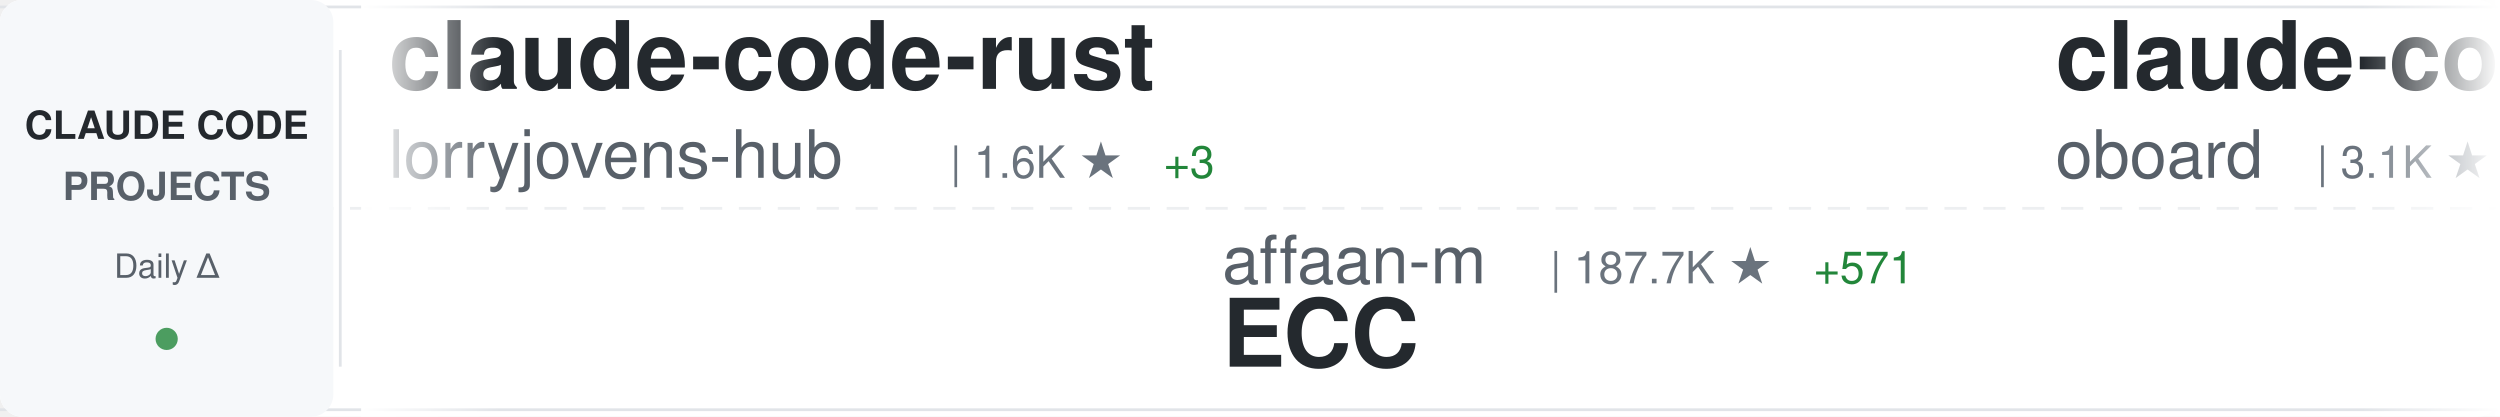
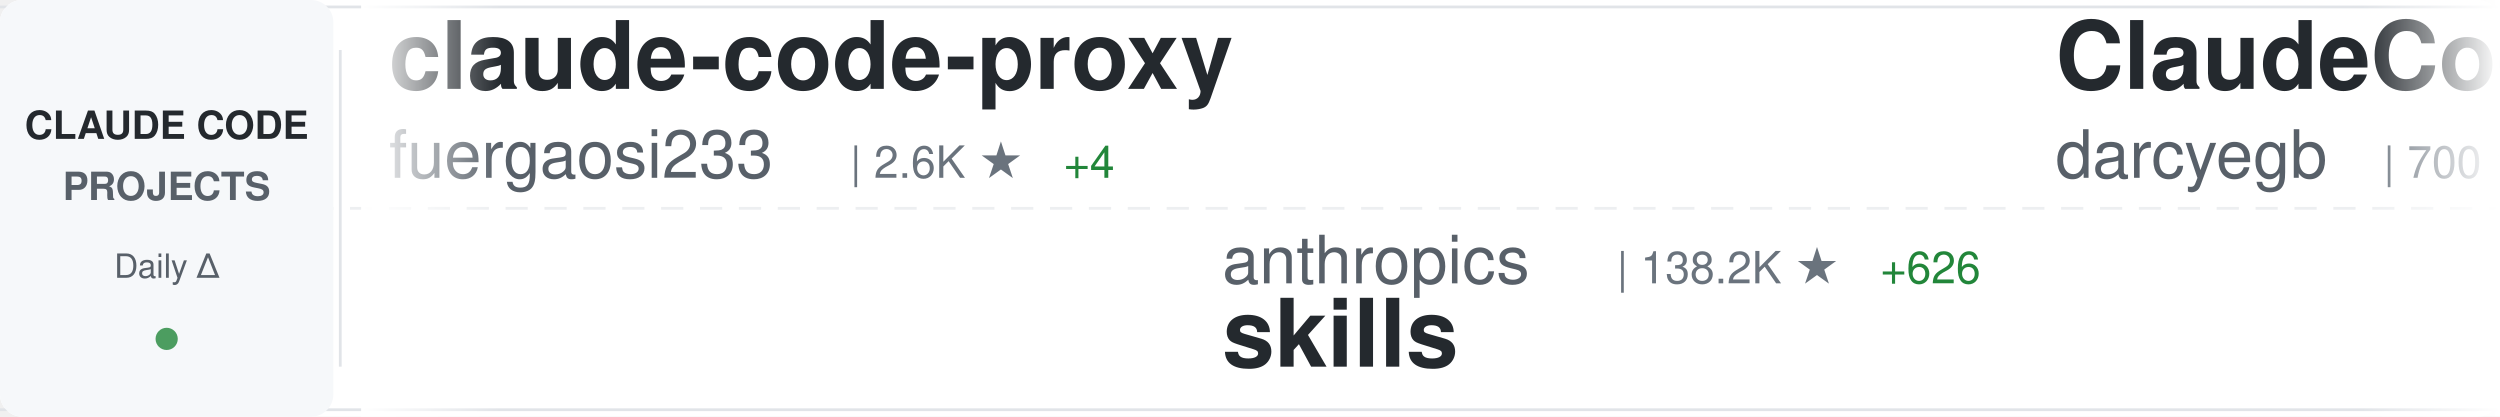
<svg xmlns="http://www.w3.org/2000/svg" width="900" height="150">
  <defs>
    <linearGradient id="awesomeLeftFade" x1="0%" y1="0%" x2="100%" y2="0%">
      <stop offset="0%" style="stop-color:#ffffff;stop-opacity:1" />
      <stop offset="100%" style="stop-color:#ffffff;stop-opacity:0" />
    </linearGradient>
    <linearGradient id="awesomeRightFade" x1="0%" y1="0%" x2="100%" y2="0%">
      <stop offset="0%" style="stop-color:#ffffff;stop-opacity:0" />
      <stop offset="100%" style="stop-color:#ffffff;stop-opacity:1" />
    </linearGradient>
  </defs>
  <rect width="900" height="150" fill="#ffffff" rx="8" />
  <rect x="0" y="2" width="900" height="1" fill="#e1e4e8" />
  <rect x="0" y="147" width="900" height="1" fill="#e1e4e8" />
  <line x1="0" y1="75" x2="900" y2="75" stroke="#e1e4e8" stroke-width="1" stroke-dasharray="8 6" opacity="0.6" />
  <rect x="0" y="0" width="120" height="150" fill="#f6f8fa" rx="8" />
  <text x="60" y="50" font-family="-apple-system, BlinkMacSystemFont, 'Segoe UI', Helvetica, Arial, sans-serif" font-size="14" font-weight="600" fill="#24292e" text-anchor="middle">CLAUDE CODE</text>
  <text x="60" y="72" font-family="-apple-system, BlinkMacSystemFont, 'Segoe UI', Helvetica, Arial, sans-serif" font-size="14" font-weight="600" fill="#586069" text-anchor="middle">PROJECTS</text>
  <text x="60" y="100" font-family="-apple-system, BlinkMacSystemFont, 'Segoe UI', Helvetica, Arial, sans-serif" font-size="12" font-weight="500" fill="#586069" text-anchor="middle">Daily Δ</text>
  <circle cx="60" cy="122" r="4" fill="#22863a" opacity="0.8" />
  <rect x="122" y="18" width="1" height="114" fill="#e1e4e8" />
  <clipPath id="awesomeTickerClip">
    <rect x="130" y="0" width="770" height="150" />
  </clipPath>
  <g clip-path="url(#awesomeTickerClip)">
    <g id="awesomeTickerItems">
      <animateTransform attributeName="transform" attributeType="XML" type="translate" from="0 0" to="-3000 0" dur="54s" repeatCount="indefinite" />
      <g transform="translate(0, 0)">
-         <text x="140" y="32" font-family="-apple-system, BlinkMacSystemFont, 'Segoe UI', Helvetica, Arial, sans-serif" font-size="34" font-weight="600" fill="#24292e">claude-code-rust</text>
-         <text x="140" y="64" font-family="-apple-system, BlinkMacSystemFont, 'Segoe UI', Helvetica, Arial, sans-serif" font-size="24" font-weight="400" fill="#586069">lorryjovens-hub</text>
-         <text x="342" y="64" font-family="-apple-system, BlinkMacSystemFont, 'Segoe UI', Helvetica, Arial, sans-serif" font-size="16" font-weight="500" fill="#6a737d">| 1.6K ★</text>
-         <text x="419" y="64" font-family="-apple-system, BlinkMacSystemFont, 'Segoe UI', Helvetica, Arial, sans-serif" font-size="16" font-weight="500" fill="#22863a"> +3</text>
+         <text x="140" y="32" font-family="-apple-system, BlinkMacSystemFont, 'Segoe UI', Helvetica, Arial, sans-serif" font-size="34" font-weight="600" fill="#24292e">claude-code-proxy</text>
+         <text x="140" y="64" font-family="-apple-system, BlinkMacSystemFont, 'Segoe UI', Helvetica, Arial, sans-serif" font-size="24" font-weight="400" fill="#586069">fuergaosi233</text>
+         <text x="306" y="64" font-family="-apple-system, BlinkMacSystemFont, 'Segoe UI', Helvetica, Arial, sans-serif" font-size="16" font-weight="500" fill="#6a737d">| 2.6K ★</text>
+         <text x="383" y="64" font-family="-apple-system, BlinkMacSystemFont, 'Segoe UI', Helvetica, Arial, sans-serif" font-size="16" font-weight="500" fill="#22863a"> +4</text>
      </g>
      <g transform="translate(300, 0)">
-         <text x="140" y="102" font-family="-apple-system, BlinkMacSystemFont, 'Segoe UI', Helvetica, Arial, sans-serif" font-size="24" font-weight="400" fill="#586069">affaan-m</text>
-         <text x="258" y="102" font-family="-apple-system, BlinkMacSystemFont, 'Segoe UI', Helvetica, Arial, sans-serif" font-size="16" font-weight="500" fill="#6a737d">| 187.7K ★</text>
-         <text x="353" y="102" font-family="-apple-system, BlinkMacSystemFont, 'Segoe UI', Helvetica, Arial, sans-serif" font-size="16" font-weight="500" fill="#22863a"> +571</text>
-         <text x="140" y="132" font-family="-apple-system, BlinkMacSystemFont, 'Segoe UI', Helvetica, Arial, sans-serif" font-size="34" font-weight="600" fill="#24292e">ECC</text>
+         <text x="140" y="102" font-family="-apple-system, BlinkMacSystemFont, 'Segoe UI', Helvetica, Arial, sans-serif" font-size="24" font-weight="400" fill="#586069">anthropics</text>
+         <text x="282" y="102" font-family="-apple-system, BlinkMacSystemFont, 'Segoe UI', Helvetica, Arial, sans-serif" font-size="16" font-weight="500" fill="#6a737d">| 138.2K ★</text>
+         <text x="377" y="102" font-family="-apple-system, BlinkMacSystemFont, 'Segoe UI', Helvetica, Arial, sans-serif" font-size="16" font-weight="500" fill="#22863a"> +626</text>
+         <text x="140" y="132" font-family="-apple-system, BlinkMacSystemFont, 'Segoe UI', Helvetica, Arial, sans-serif" font-size="34" font-weight="600" fill="#24292e">skills</text>
      </g>
      <g transform="translate(600, 0)">
-         <text x="140" y="32" font-family="-apple-system, BlinkMacSystemFont, 'Segoe UI', Helvetica, Arial, sans-serif" font-size="34" font-weight="600" fill="#24292e">claude-code-rev</text>
-         <text x="140" y="64" font-family="-apple-system, BlinkMacSystemFont, 'Segoe UI', Helvetica, Arial, sans-serif" font-size="24" font-weight="400" fill="#586069">oboard</text>
-         <text x="234" y="64" font-family="-apple-system, BlinkMacSystemFont, 'Segoe UI', Helvetica, Arial, sans-serif" font-size="16" font-weight="500" fill="#6a737d">| 3.1K ★</text>
-         <text x="311" y="64" font-family="-apple-system, BlinkMacSystemFont, 'Segoe UI', Helvetica, Arial, sans-serif" font-size="16" font-weight="500" fill="#22863a"> +5</text>
+         <text x="140" y="32" font-family="-apple-system, BlinkMacSystemFont, 'Segoe UI', Helvetica, Arial, sans-serif" font-size="34" font-weight="600" fill="#24292e">ClaudeCodeAgents</text>
+         <text x="140" y="64" font-family="-apple-system, BlinkMacSystemFont, 'Segoe UI', Helvetica, Arial, sans-serif" font-size="24" font-weight="400" fill="#586069">darcyegb</text>
+         <text x="258" y="64" font-family="-apple-system, BlinkMacSystemFont, 'Segoe UI', Helvetica, Arial, sans-serif" font-size="16" font-weight="500" fill="#6a737d">| 700 ★</text>
      </g>
      <g transform="translate(900, 0)">
-         <text x="140" y="102" font-family="-apple-system, BlinkMacSystemFont, 'Segoe UI', Helvetica, Arial, sans-serif" font-size="24" font-weight="400" fill="#586069">sugyan</text>
-         <text x="234" y="102" font-family="-apple-system, BlinkMacSystemFont, 'Segoe UI', Helvetica, Arial, sans-serif" font-size="16" font-weight="500" fill="#6a737d">| 1.1K ★</text>
-         <text x="311" y="102" font-family="-apple-system, BlinkMacSystemFont, 'Segoe UI', Helvetica, Arial, sans-serif" font-size="16" font-weight="500" fill="#22863a"> +5</text>
-         <text x="140" y="132" font-family="-apple-system, BlinkMacSystemFont, 'Segoe UI', Helvetica, Arial, sans-serif" font-size="34" font-weight="600" fill="#24292e">claude-code-webui</text>
+         <text x="140" y="102" font-family="-apple-system, BlinkMacSystemFont, 'Segoe UI', Helvetica, Arial, sans-serif" font-size="24" font-weight="400" fill="#586069">zebbern</text>
+         <text x="246" y="102" font-family="-apple-system, BlinkMacSystemFont, 'Segoe UI', Helvetica, Arial, sans-serif" font-size="16" font-weight="500" fill="#6a737d">| 4.2K ★</text>
+         <text x="323" y="102" font-family="-apple-system, BlinkMacSystemFont, 'Segoe UI', Helvetica, Arial, sans-serif" font-size="16" font-weight="500" fill="#22863a"> +7</text>
+         <text x="140" y="132" font-family="-apple-system, BlinkMacSystemFont, 'Segoe UI', Helvetica, Arial, sans-serif" font-size="34" font-weight="600" fill="#24292e">claude-code-guide</text>
      </g>
      <g transform="translate(1200, 0)">
-         <text x="140" y="32" font-family="-apple-system, BlinkMacSystemFont, 'Segoe UI', Helvetica, Arial, sans-serif" font-size="34" font-weight="600" fill="#24292e">collection-claude-code-s...</text>
-         <text x="140" y="64" font-family="-apple-system, BlinkMacSystemFont, 'Segoe UI', Helvetica, Arial, sans-serif" font-size="24" font-weight="400" fill="#586069">chauncygu</text>
-         <text x="270" y="64" font-family="-apple-system, BlinkMacSystemFont, 'Segoe UI', Helvetica, Arial, sans-serif" font-size="16" font-weight="500" fill="#6a737d">| 2.5K ★</text>
-         <text x="347" y="64" font-family="-apple-system, BlinkMacSystemFont, 'Segoe UI', Helvetica, Arial, sans-serif" font-size="16" font-weight="500" fill="#22863a"> +7</text>
+         <text x="140" y="32" font-family="-apple-system, BlinkMacSystemFont, 'Segoe UI', Helvetica, Arial, sans-serif" font-size="34" font-weight="600" fill="#24292e">awesome-claude-code-suba...</text>
+         <text x="140" y="64" font-family="-apple-system, BlinkMacSystemFont, 'Segoe UI', Helvetica, Arial, sans-serif" font-size="24" font-weight="400" fill="#586069">VoltAgent</text>
+         <text x="270" y="64" font-family="-apple-system, BlinkMacSystemFont, 'Segoe UI', Helvetica, Arial, sans-serif" font-size="16" font-weight="500" fill="#6a737d">| 20.2K ★</text>
+         <text x="356" y="64" font-family="-apple-system, BlinkMacSystemFont, 'Segoe UI', Helvetica, Arial, sans-serif" font-size="16" font-weight="500" fill="#22863a"> +76</text>
      </g>
      <g transform="translate(1500, 0)">
-         <text x="140" y="102" font-family="-apple-system, BlinkMacSystemFont, 'Segoe UI', Helvetica, Arial, sans-serif" font-size="24" font-weight="400" fill="#586069">catlog22</text>
-         <text x="258" y="102" font-family="-apple-system, BlinkMacSystemFont, 'Segoe UI', Helvetica, Arial, sans-serif" font-size="16" font-weight="500" fill="#6a737d">| 2.0K ★</text>
-         <text x="335" y="102" font-family="-apple-system, BlinkMacSystemFont, 'Segoe UI', Helvetica, Arial, sans-serif" font-size="16" font-weight="500" fill="#22863a"> +2</text>
-         <text x="140" y="132" font-family="-apple-system, BlinkMacSystemFont, 'Segoe UI', Helvetica, Arial, sans-serif" font-size="34" font-weight="600" fill="#24292e">Claude-Code-Workflow</text>
+         <text x="140" y="102" font-family="-apple-system, BlinkMacSystemFont, 'Segoe UI', Helvetica, Arial, sans-serif" font-size="24" font-weight="400" fill="#586069">shanraisshan</text>
+         <text x="306" y="102" font-family="-apple-system, BlinkMacSystemFont, 'Segoe UI', Helvetica, Arial, sans-serif" font-size="16" font-weight="500" fill="#6a737d">| 54.0K ★</text>
+         <text x="392" y="102" font-family="-apple-system, BlinkMacSystemFont, 'Segoe UI', Helvetica, Arial, sans-serif" font-size="16" font-weight="500" fill="#22863a"> +178</text>
+         <text x="140" y="132" font-family="-apple-system, BlinkMacSystemFont, 'Segoe UI', Helvetica, Arial, sans-serif" font-size="34" font-weight="600" fill="#24292e">claude-code-best-practic...</text>
      </g>
      <g transform="translate(1800, 0)">
-         <text x="140" y="32" font-family="-apple-system, BlinkMacSystemFont, 'Segoe UI', Helvetica, Arial, sans-serif" font-size="34" font-weight="600" fill="#24292e">Claude-code</text>
-         <text x="140" y="64" font-family="-apple-system, BlinkMacSystemFont, 'Segoe UI', Helvetica, Arial, sans-serif" font-size="24" font-weight="400" fill="#586069">fazxes</text>
-         <text x="234" y="64" font-family="-apple-system, BlinkMacSystemFont, 'Segoe UI', Helvetica, Arial, sans-serif" font-size="16" font-weight="500" fill="#6a737d">| 216 ★</text>
+         <text x="140" y="32" font-family="-apple-system, BlinkMacSystemFont, 'Segoe UI', Helvetica, Arial, sans-serif" font-size="34" font-weight="600" fill="#24292e">claude-code-tips</text>
+         <text x="140" y="64" font-family="-apple-system, BlinkMacSystemFont, 'Segoe UI', Helvetica, Arial, sans-serif" font-size="24" font-weight="400" fill="#586069">ykdojo</text>
+         <text x="234" y="64" font-family="-apple-system, BlinkMacSystemFont, 'Segoe UI', Helvetica, Arial, sans-serif" font-size="16" font-weight="500" fill="#6a737d">| 8.4K ★</text>
+         <text x="311" y="64" font-family="-apple-system, BlinkMacSystemFont, 'Segoe UI', Helvetica, Arial, sans-serif" font-size="16" font-weight="500" fill="#22863a"> +19</text>
      </g>
      <g transform="translate(2100, 0)">
-         <text x="140" y="102" font-family="-apple-system, BlinkMacSystemFont, 'Segoe UI', Helvetica, Arial, sans-serif" font-size="24" font-weight="400" fill="#586069">OneRedOak</text>
-         <text x="270" y="102" font-family="-apple-system, BlinkMacSystemFont, 'Segoe UI', Helvetica, Arial, sans-serif" font-size="16" font-weight="500" fill="#6a737d">| 3.8K ★</text>
-         <text x="347" y="102" font-family="-apple-system, BlinkMacSystemFont, 'Segoe UI', Helvetica, Arial, sans-serif" font-size="16" font-weight="500" fill="#22863a"> +1</text>
-         <text x="140" y="132" font-family="-apple-system, BlinkMacSystemFont, 'Segoe UI', Helvetica, Arial, sans-serif" font-size="34" font-weight="600" fill="#24292e">claude-code-workflows</text>
+         <text x="140" y="102" font-family="-apple-system, BlinkMacSystemFont, 'Segoe UI', Helvetica, Arial, sans-serif" font-size="24" font-weight="400" fill="#586069">pengchengneo</text>
+         <text x="306" y="102" font-family="-apple-system, BlinkMacSystemFont, 'Segoe UI', Helvetica, Arial, sans-serif" font-size="16" font-weight="500" fill="#6a737d">| 1.4K ★</text>
+         <text x="383" y="102" font-family="-apple-system, BlinkMacSystemFont, 'Segoe UI', Helvetica, Arial, sans-serif" font-size="16" font-weight="500" fill="#22863a"> +15</text>
+         <text x="140" y="132" font-family="-apple-system, BlinkMacSystemFont, 'Segoe UI', Helvetica, Arial, sans-serif" font-size="34" font-weight="600" fill="#24292e">Claude-Code</text>
      </g>
      <g transform="translate(2400, 0)">
-         <text x="140" y="32" font-family="-apple-system, BlinkMacSystemFont, 'Segoe UI', Helvetica, Arial, sans-serif" font-size="34" font-weight="600" fill="#24292e">claude-code-hooks-master...</text>
-         <text x="140" y="64" font-family="-apple-system, BlinkMacSystemFont, 'Segoe UI', Helvetica, Arial, sans-serif" font-size="24" font-weight="400" fill="#586069">disler</text>
-         <text x="234" y="64" font-family="-apple-system, BlinkMacSystemFont, 'Segoe UI', Helvetica, Arial, sans-serif" font-size="16" font-weight="500" fill="#6a737d">| 3.7K ★</text>
-         <text x="311" y="64" font-family="-apple-system, BlinkMacSystemFont, 'Segoe UI', Helvetica, Arial, sans-serif" font-size="16" font-weight="500" fill="#22863a"> +4</text>
+         <text x="140" y="32" font-family="-apple-system, BlinkMacSystemFont, 'Segoe UI', Helvetica, Arial, sans-serif" font-size="34" font-weight="600" fill="#24292e">claude-code-workflows</text>
+         <text x="140" y="64" font-family="-apple-system, BlinkMacSystemFont, 'Segoe UI', Helvetica, Arial, sans-serif" font-size="24" font-weight="400" fill="#586069">OneRedOak</text>
+         <text x="270" y="64" font-family="-apple-system, BlinkMacSystemFont, 'Segoe UI', Helvetica, Arial, sans-serif" font-size="16" font-weight="500" fill="#6a737d">| 3.8K ★</text>
+         <text x="347" y="64" font-family="-apple-system, BlinkMacSystemFont, 'Segoe UI', Helvetica, Arial, sans-serif" font-size="16" font-weight="500" fill="#22863a"> +1</text>
      </g>
      <g transform="translate(2700, 0)">
-         <text x="140" y="102" font-family="-apple-system, BlinkMacSystemFont, 'Segoe UI', Helvetica, Arial, sans-serif" font-size="24" font-weight="400" fill="#586069">davila7</text>
-         <text x="246" y="102" font-family="-apple-system, BlinkMacSystemFont, 'Segoe UI', Helvetica, Arial, sans-serif" font-size="16" font-weight="500" fill="#6a737d">| 27.4K ★</text>
-         <text x="332" y="102" font-family="-apple-system, BlinkMacSystemFont, 'Segoe UI', Helvetica, Arial, sans-serif" font-size="16" font-weight="500" fill="#22863a"> +33</text>
-         <text x="140" y="132" font-family="-apple-system, BlinkMacSystemFont, 'Segoe UI', Helvetica, Arial, sans-serif" font-size="34" font-weight="600" fill="#24292e">claude-code-templates</text>
+         <text x="140" y="102" font-family="-apple-system, BlinkMacSystemFont, 'Segoe UI', Helvetica, Arial, sans-serif" font-size="24" font-weight="400" fill="#586069">repowise-dev</text>
+         <text x="306" y="102" font-family="-apple-system, BlinkMacSystemFont, 'Segoe UI', Helvetica, Arial, sans-serif" font-size="16" font-weight="500" fill="#6a737d">| 1.0K ★</text>
+         <text x="383" y="102" font-family="-apple-system, BlinkMacSystemFont, 'Segoe UI', Helvetica, Arial, sans-serif" font-size="16" font-weight="500" fill="#22863a"> +3</text>
+         <text x="140" y="132" font-family="-apple-system, BlinkMacSystemFont, 'Segoe UI', Helvetica, Arial, sans-serif" font-size="34" font-weight="600" fill="#24292e">claude-code-prompts</text>
      </g>
      <g transform="translate(3000, 0)">
-         <text x="140" y="32" font-family="-apple-system, BlinkMacSystemFont, 'Segoe UI', Helvetica, Arial, sans-serif" font-size="34" font-weight="600" fill="#24292e">claude-code-rust</text>
-         <text x="140" y="64" font-family="-apple-system, BlinkMacSystemFont, 'Segoe UI', Helvetica, Arial, sans-serif" font-size="24" font-weight="400" fill="#586069">lorryjovens-hub</text>
-         <text x="342" y="64" font-family="-apple-system, BlinkMacSystemFont, 'Segoe UI', Helvetica, Arial, sans-serif" font-size="16" font-weight="500" fill="#6a737d">| 1.6K ★</text>
-         <text x="419" y="64" font-family="-apple-system, BlinkMacSystemFont, 'Segoe UI', Helvetica, Arial, sans-serif" font-size="16" font-weight="500" fill="#22863a"> +3</text>
+         <text x="140" y="32" font-family="-apple-system, BlinkMacSystemFont, 'Segoe UI', Helvetica, Arial, sans-serif" font-size="34" font-weight="600" fill="#24292e">claude-code-proxy</text>
+         <text x="140" y="64" font-family="-apple-system, BlinkMacSystemFont, 'Segoe UI', Helvetica, Arial, sans-serif" font-size="24" font-weight="400" fill="#586069">fuergaosi233</text>
+         <text x="306" y="64" font-family="-apple-system, BlinkMacSystemFont, 'Segoe UI', Helvetica, Arial, sans-serif" font-size="16" font-weight="500" fill="#6a737d">| 2.6K ★</text>
+         <text x="383" y="64" font-family="-apple-system, BlinkMacSystemFont, 'Segoe UI', Helvetica, Arial, sans-serif" font-size="16" font-weight="500" fill="#22863a"> +4</text>
      </g>
      <g transform="translate(3300, 0)">
-         <text x="140" y="102" font-family="-apple-system, BlinkMacSystemFont, 'Segoe UI', Helvetica, Arial, sans-serif" font-size="24" font-weight="400" fill="#586069">affaan-m</text>
-         <text x="258" y="102" font-family="-apple-system, BlinkMacSystemFont, 'Segoe UI', Helvetica, Arial, sans-serif" font-size="16" font-weight="500" fill="#6a737d">| 187.7K ★</text>
-         <text x="353" y="102" font-family="-apple-system, BlinkMacSystemFont, 'Segoe UI', Helvetica, Arial, sans-serif" font-size="16" font-weight="500" fill="#22863a"> +571</text>
-         <text x="140" y="132" font-family="-apple-system, BlinkMacSystemFont, 'Segoe UI', Helvetica, Arial, sans-serif" font-size="34" font-weight="600" fill="#24292e">ECC</text>
+         <text x="140" y="102" font-family="-apple-system, BlinkMacSystemFont, 'Segoe UI', Helvetica, Arial, sans-serif" font-size="24" font-weight="400" fill="#586069">anthropics</text>
+         <text x="282" y="102" font-family="-apple-system, BlinkMacSystemFont, 'Segoe UI', Helvetica, Arial, sans-serif" font-size="16" font-weight="500" fill="#6a737d">| 138.2K ★</text>
+         <text x="377" y="102" font-family="-apple-system, BlinkMacSystemFont, 'Segoe UI', Helvetica, Arial, sans-serif" font-size="16" font-weight="500" fill="#22863a"> +626</text>
+         <text x="140" y="132" font-family="-apple-system, BlinkMacSystemFont, 'Segoe UI', Helvetica, Arial, sans-serif" font-size="34" font-weight="600" fill="#24292e">skills</text>
      </g>
      <g transform="translate(3600, 0)">
-         <text x="140" y="32" font-family="-apple-system, BlinkMacSystemFont, 'Segoe UI', Helvetica, Arial, sans-serif" font-size="34" font-weight="600" fill="#24292e">claude-code-rev</text>
-         <text x="140" y="64" font-family="-apple-system, BlinkMacSystemFont, 'Segoe UI', Helvetica, Arial, sans-serif" font-size="24" font-weight="400" fill="#586069">oboard</text>
-         <text x="234" y="64" font-family="-apple-system, BlinkMacSystemFont, 'Segoe UI', Helvetica, Arial, sans-serif" font-size="16" font-weight="500" fill="#6a737d">| 3.1K ★</text>
-         <text x="311" y="64" font-family="-apple-system, BlinkMacSystemFont, 'Segoe UI', Helvetica, Arial, sans-serif" font-size="16" font-weight="500" fill="#22863a"> +5</text>
+         <text x="140" y="32" font-family="-apple-system, BlinkMacSystemFont, 'Segoe UI', Helvetica, Arial, sans-serif" font-size="34" font-weight="600" fill="#24292e">ClaudeCodeAgents</text>
+         <text x="140" y="64" font-family="-apple-system, BlinkMacSystemFont, 'Segoe UI', Helvetica, Arial, sans-serif" font-size="24" font-weight="400" fill="#586069">darcyegb</text>
+         <text x="258" y="64" font-family="-apple-system, BlinkMacSystemFont, 'Segoe UI', Helvetica, Arial, sans-serif" font-size="16" font-weight="500" fill="#6a737d">| 700 ★</text>
      </g>
      <g transform="translate(3900, 0)">
-         <text x="140" y="102" font-family="-apple-system, BlinkMacSystemFont, 'Segoe UI', Helvetica, Arial, sans-serif" font-size="24" font-weight="400" fill="#586069">sugyan</text>
-         <text x="234" y="102" font-family="-apple-system, BlinkMacSystemFont, 'Segoe UI', Helvetica, Arial, sans-serif" font-size="16" font-weight="500" fill="#6a737d">| 1.1K ★</text>
-         <text x="311" y="102" font-family="-apple-system, BlinkMacSystemFont, 'Segoe UI', Helvetica, Arial, sans-serif" font-size="16" font-weight="500" fill="#22863a"> +5</text>
-         <text x="140" y="132" font-family="-apple-system, BlinkMacSystemFont, 'Segoe UI', Helvetica, Arial, sans-serif" font-size="34" font-weight="600" fill="#24292e">claude-code-webui</text>
+         <text x="140" y="102" font-family="-apple-system, BlinkMacSystemFont, 'Segoe UI', Helvetica, Arial, sans-serif" font-size="24" font-weight="400" fill="#586069">zebbern</text>
+         <text x="246" y="102" font-family="-apple-system, BlinkMacSystemFont, 'Segoe UI', Helvetica, Arial, sans-serif" font-size="16" font-weight="500" fill="#6a737d">| 4.2K ★</text>
+         <text x="323" y="102" font-family="-apple-system, BlinkMacSystemFont, 'Segoe UI', Helvetica, Arial, sans-serif" font-size="16" font-weight="500" fill="#22863a"> +7</text>
+         <text x="140" y="132" font-family="-apple-system, BlinkMacSystemFont, 'Segoe UI', Helvetica, Arial, sans-serif" font-size="34" font-weight="600" fill="#24292e">claude-code-guide</text>
      </g>
    </g>
  </g>
  <rect x="130" y="0" width="50" height="150" fill="url(#awesomeLeftFade)" />
  <rect x="850" y="0" width="50" height="150" fill="url(#awesomeRightFade)" />
</svg>
